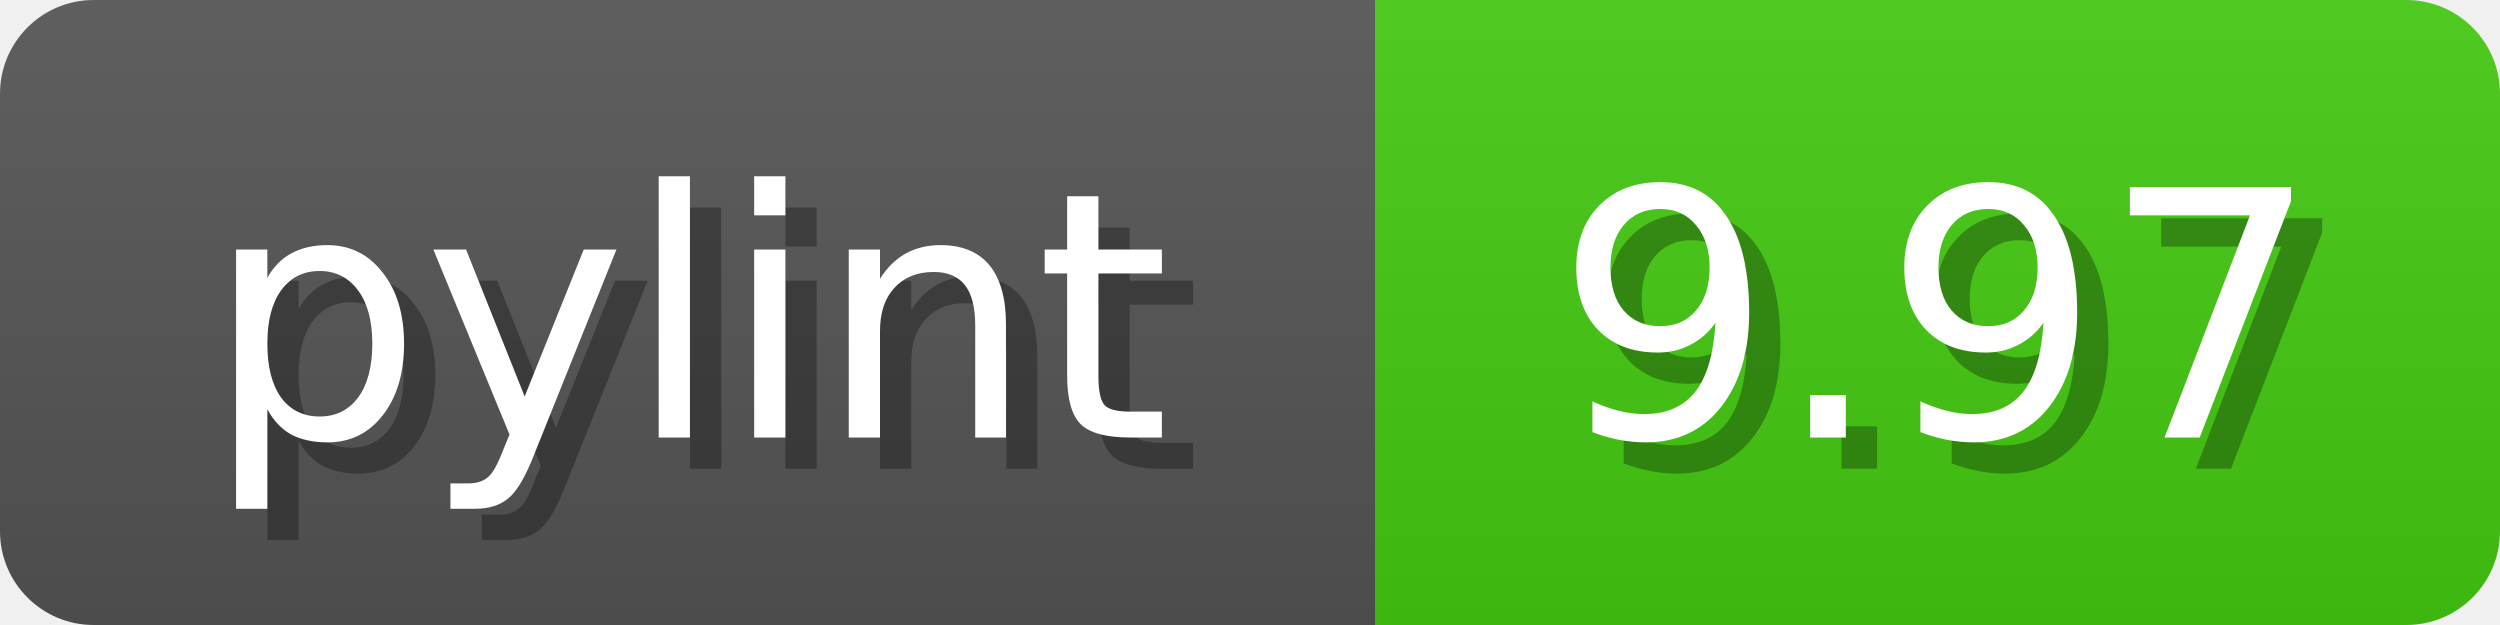
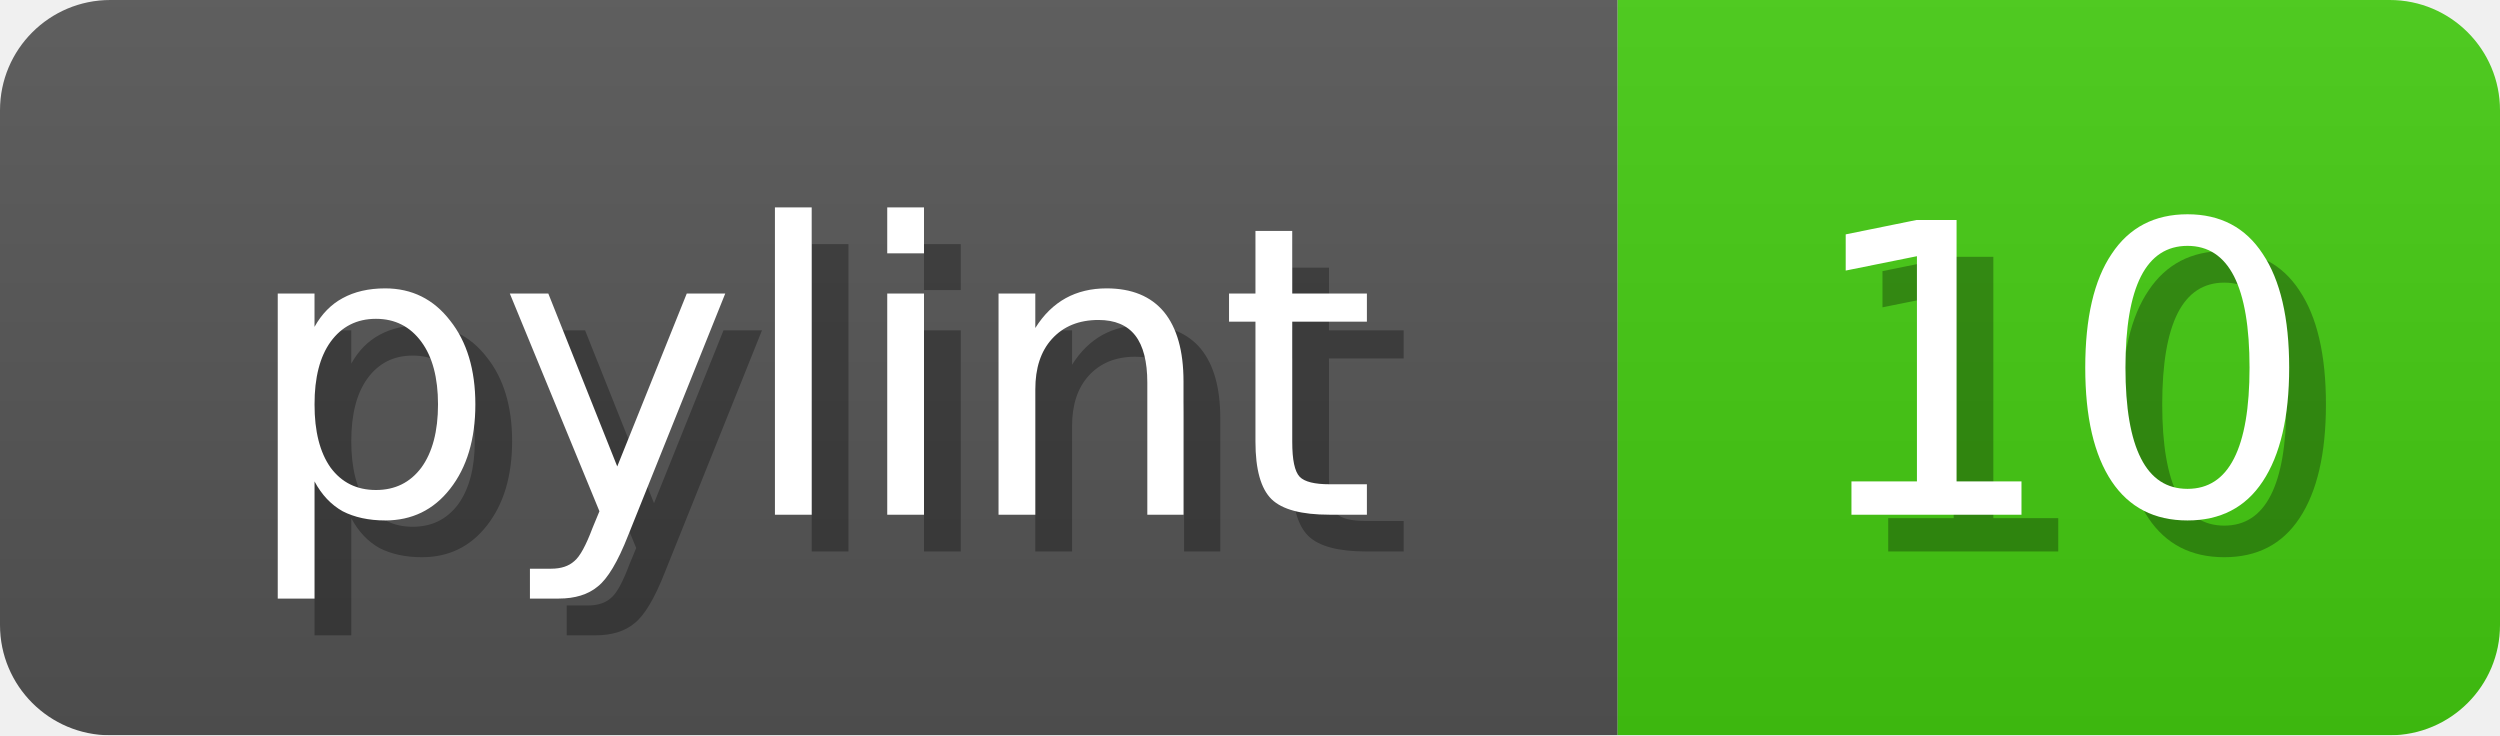
- <svg xmlns="http://www.w3.org/2000/svg" width="80" height="20">
+ <svg xmlns="http://www.w3.org/2000/svg" width="68" height="20">
  <linearGradient id="b" x2="0" y2="100%">
    <stop offset="0" stop-color="#bbb" stop-opacity=".1" />
    <stop offset="1" stop-opacity=".1" />
  </linearGradient>
  <mask id="anybadge_1">
-     <rect width="80" height="20" rx="3" fill="#fff" />
+     <rect width="68" height="20" rx="3" fill="#fff" />
  </mask>
  <g mask="url(#anybadge_1)">
    <path fill="#555" d="M0 0h44v20H0z" />
-     <path fill="#4C1" d="M44 0h36v20H44z" />
-     <path fill="url(#b)" d="M0 0h80v20H0z" />
+     <path fill="#4C1" d="M44 0h24v20H44z" />
+     <path fill="url(#b)" d="M0 0h68v20H0z" />
  </g>
  <g fill="#fff" text-anchor="middle" font-family="DejaVu Sans,Verdana,Geneva,sans-serif" font-size="11">
    <text x="23.0" y="15" fill="#010101" fill-opacity=".3">pylint</text>
    <text x="22.0" y="14">pylint</text>
  </g>
  <g fill="#fff" text-anchor="middle" font-family="DejaVu Sans,Verdana,Geneva,sans-serif" font-size="11">
-     <text x="63.0" y="15" fill="#010101" fill-opacity=".3">9.97</text>
-     <text x="62.0" y="14">9.97</text>
+     <text x="57.0" y="15" fill="#010101" fill-opacity=".3">10</text>
+     <text x="56.0" y="14">10</text>
  </g>
</svg>
